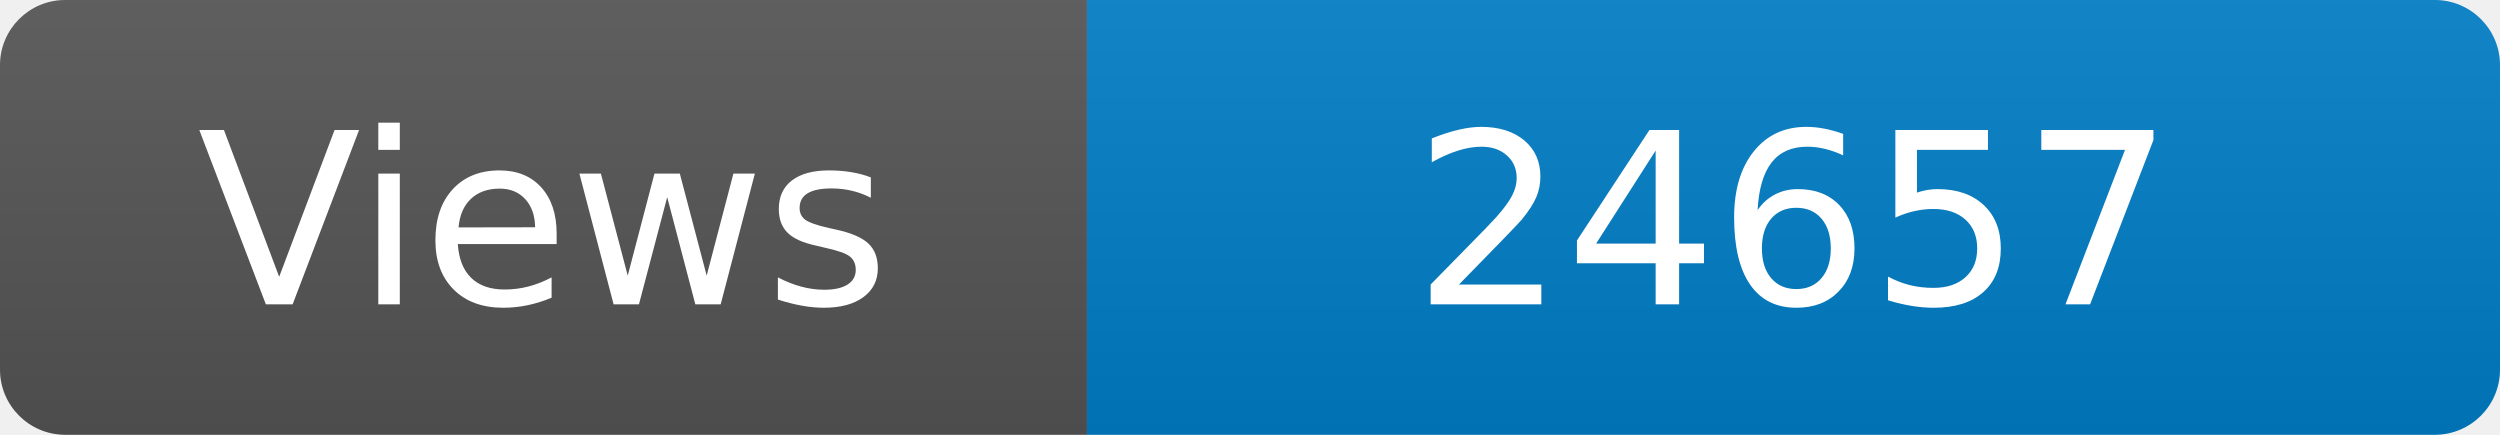
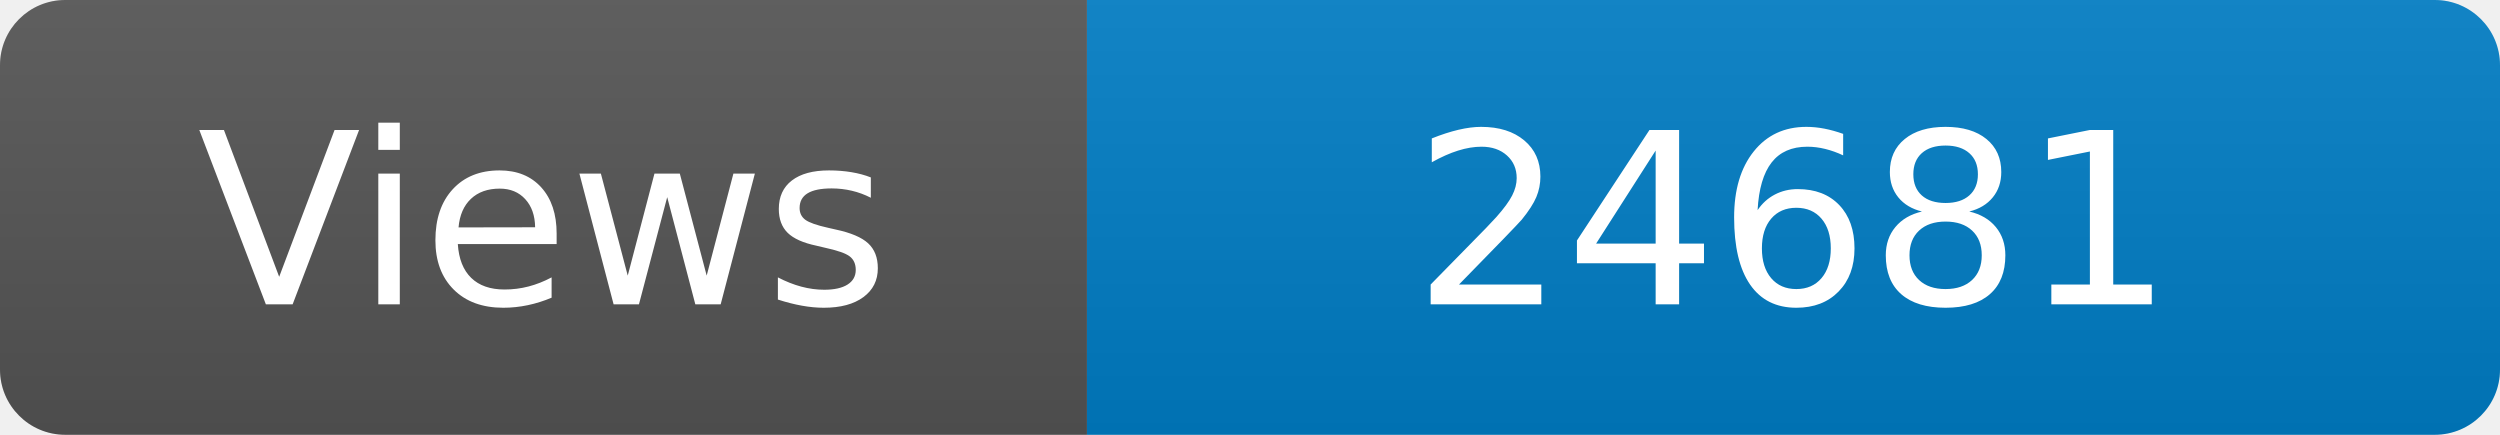
<svg xmlns="http://www.w3.org/2000/svg" width="115" height="20" role="img" aria-label="Maintained?: yes">
  <linearGradient id="s" x2="0" y2="100%">
    <stop offset="0" stop-color="#bbb" stop-opacity=".1" />
    <stop offset="1" stop-opacity=".1" />
  </linearGradient>
  <clipPath id="r">
    <rect width="115" height="20" rx="3" fill="#fff" />
  </clipPath>
  <g clip-path="url(#r)">
    <rect width="50" height="20" fill="#555" />
    <rect x="50" width="160" height="20" fill="#007ec6" />
    <rect width="115" height="20" fill="url(#s)" />
  </g>
  <g fill="#fff" text-anchor="middle" font-family="Verdana,Geneva,DejaVu Sans,sans-serif" font-size="110">
    <text x="250" y="140" transform="scale(.1)" fill="#fff">Views</text>
-     <text x="825" y="140" transform="scale(.1)" fill="#fff">24657</text>
+     <text x="825" y="140" transform="scale(.1)" fill="#fff">24681</text>
  </g>
</svg>
